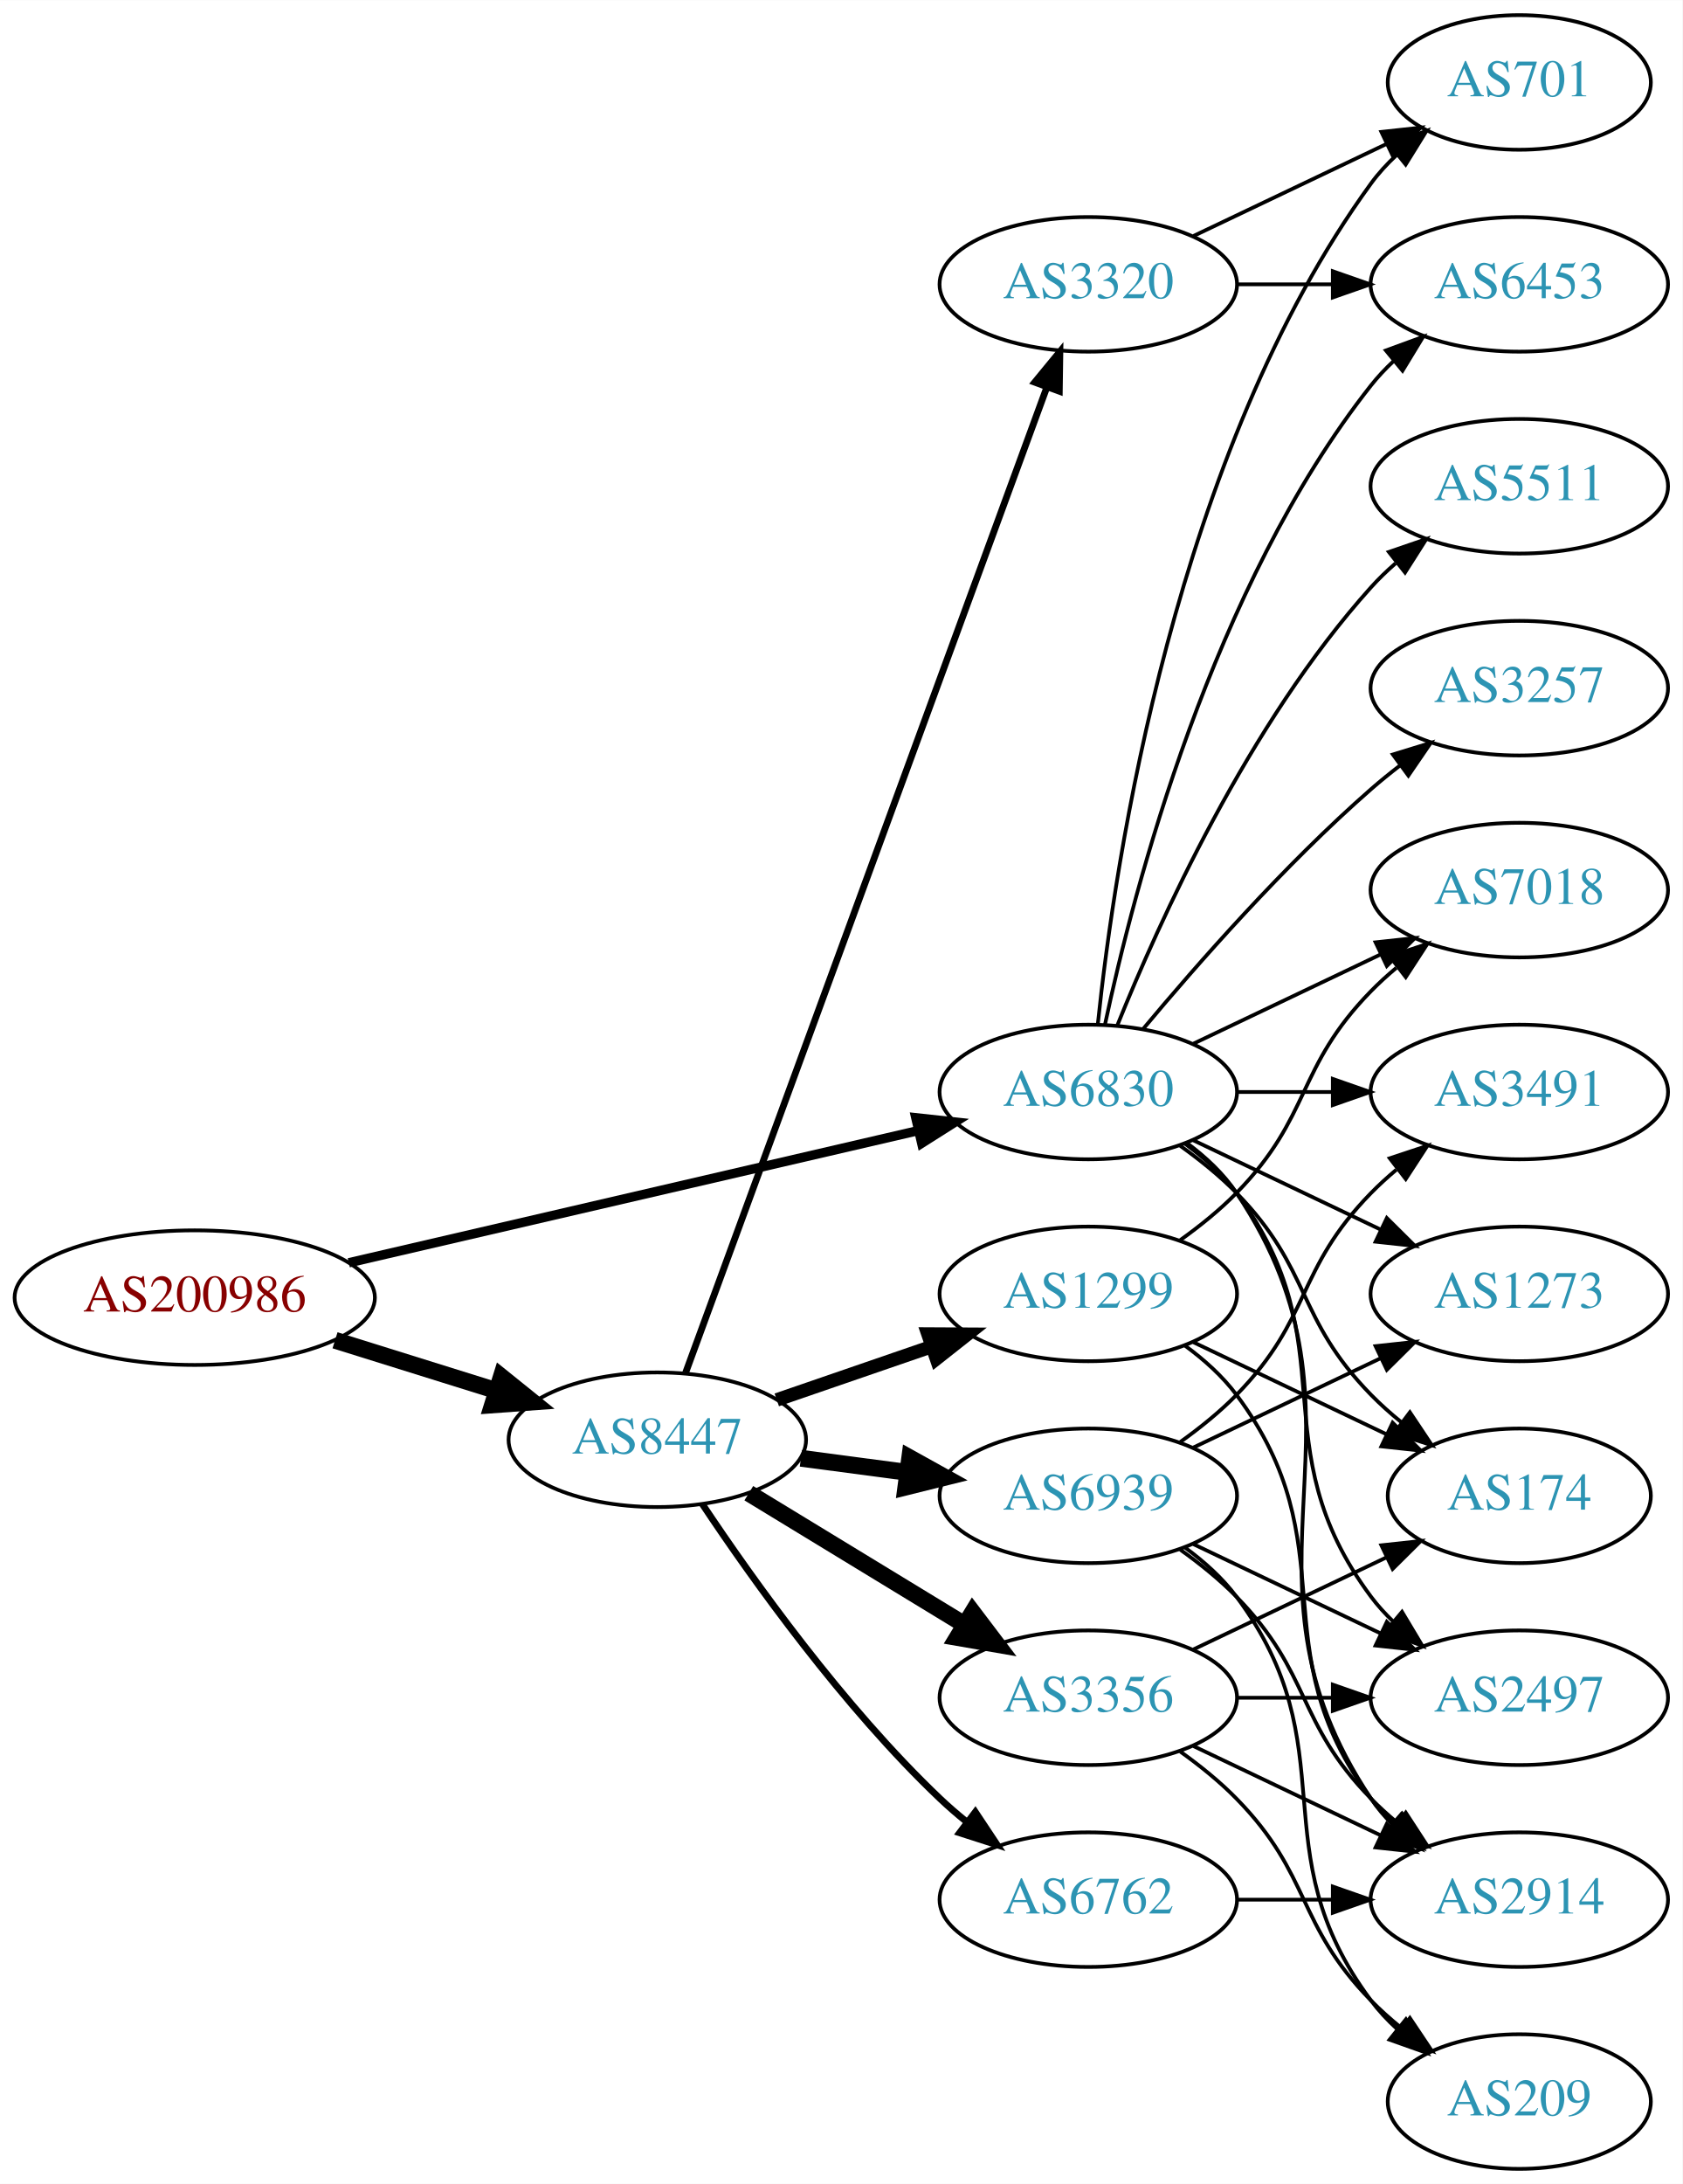
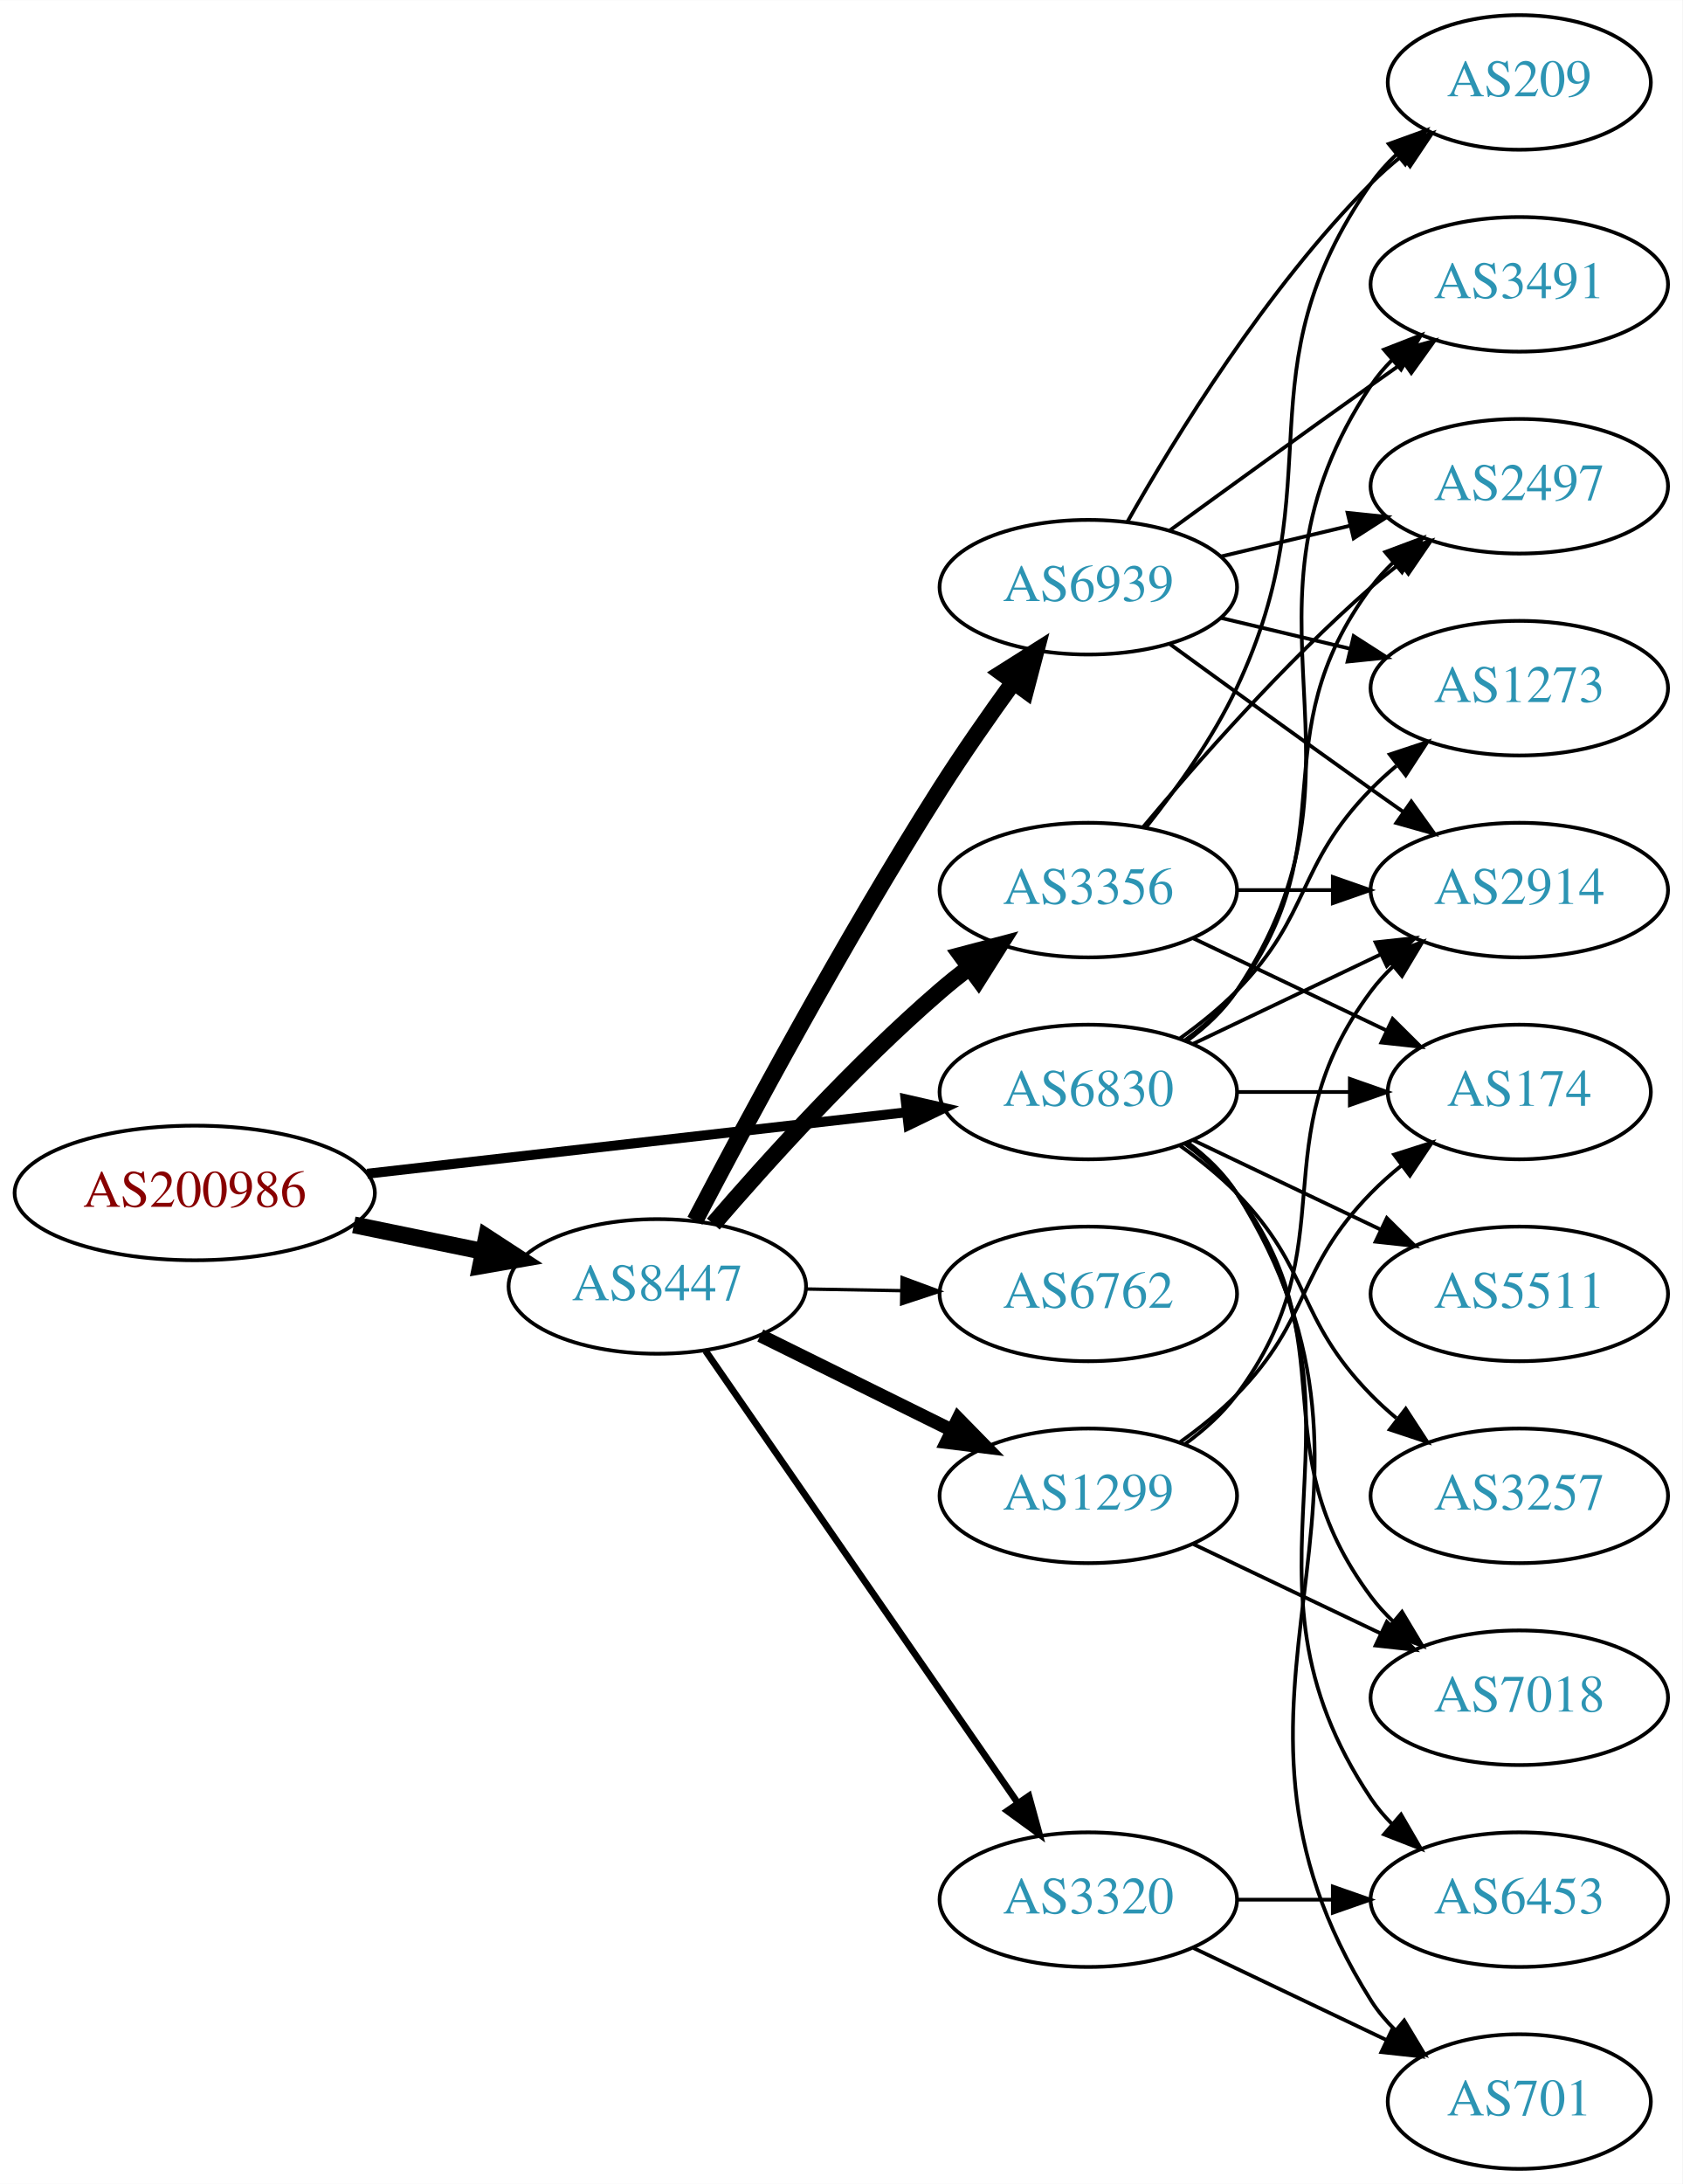
<svg xmlns="http://www.w3.org/2000/svg" xmlns:xlink="http://www.w3.org/1999/xlink" width="450pt" height="584pt" viewBox="0.00 0.00 450.07 584.00">
  <g id="graph0" class="graph" transform="scale(1 1) rotate(0) translate(4 580)">
    <polygon fill="white" stroke="none" points="-4,4 -4,-580 446.07,-580 446.07,4 -4,4" />
    <g id="node1" class="node">
      <g id="a_node1">
        <a xlink:href="/asn/200986" xlink:title="AS200986 ~ D Swarovski Tourism Service GmbH [AT]">
-           <ellipse fill="#ffffff" stroke="black" cx="48.096" cy="-233" rx="48.192" ry="18" />
-           <text text-anchor="middle" x="48.096" y="-229.3" font-family="Times,serif" font-size="14.00" fill="#880000">AS200986</text>
+           <ellipse fill="#ffffff" stroke="black" cx="48.096" cy="-261" rx="48.192" ry="18" />
+           <text text-anchor="middle" x="48.096" y="-257.3" font-family="Times,serif" font-size="14.00" fill="#880000">AS200986</text>
        </a>
      </g>
    </g>
    <g id="node2" class="node">
      <g id="a_node2">
        <a xlink:href="/asn/6830" xlink:title="AS6830 ~ LGI-UPC [AT]">
          <ellipse fill="#ffffff" stroke="black" cx="287.131" cy="-288" rx="39.794" ry="18" />
          <text text-anchor="middle" x="287.131" y="-284.3" font-family="Times,serif" font-size="14.00" fill="#2c94b3">AS6830</text>
        </a>
      </g>
    </g>
    <g id="edge1" class="edge">
-       <path fill="none" stroke="black" stroke-width="2.5" d="M89.305,-242.33C131.582,-252.139 197.919,-267.532 241.714,-277.694" />
-       <polygon fill="black" stroke="black" stroke-width="2.5" points="240.983,-281.117 251.515,-279.968 242.565,-274.298 240.983,-281.117" />
+       <path fill="none" stroke="black" stroke-width="2.647" d="M94.238,-266.142C135.561,-270.849 196.503,-277.791 238.57,-282.582" />
+       <polygon fill="black" stroke="black" stroke-width="2.647" points="238.237,-286.067 248.569,-283.721 239.029,-279.112 238.237,-286.067" />
    </g>
    <g id="node3" class="node">
      <g id="a_node3">
        <a xlink:href="/asn/8447" xlink:title="AS8447 ~ A1 Telekom Austria AG [AT]">
-           <ellipse fill="#ffffff" stroke="black" cx="171.838" cy="-195" rx="39.794" ry="18" />
-           <text text-anchor="middle" x="171.838" y="-191.3" font-family="Times,serif" font-size="14.00" fill="#2c94b3">AS8447</text>
+           <ellipse fill="#ffffff" stroke="black" cx="171.838" cy="-236" rx="39.794" ry="18" />
+           <text text-anchor="middle" x="171.838" y="-232.3" font-family="Times,serif" font-size="14.00" fill="#2c94b3">AS8447</text>
        </a>
      </g>
    </g>
    <g id="edge2" class="edge">
-       <path fill="none" stroke="black" stroke-width="4.5" d="M85.622,-221.599C99.149,-217.377 114.595,-212.555 128.589,-208.188" />
-       <polygon fill="black" stroke="black" stroke-width="4.5" points="130.1,-211.841 138.473,-205.102 127.754,-204.323 130.1,-211.841" />
+       <path fill="none" stroke="black" stroke-width="4.5" d="M90.652,-252.466C101.727,-250.192 113.754,-247.722 125.042,-245.404" />
+       <polygon fill="black" stroke="black" stroke-width="4.5" points="126.15,-249.197 135.153,-243.328 124.565,-241.483 126.15,-249.197" />
    </g>
    <g id="node4" class="node">
      <g id="a_node4">
-         <a xlink:href="/asn/3257" xlink:title="AS3257 ~ GTT [DE]">
-           <ellipse fill="#ffffff" stroke="black" cx="402.424" cy="-396" rx="39.794" ry="18" />
-           <text text-anchor="middle" x="402.424" y="-392.3" font-family="Times,serif" font-size="14.00" fill="#2c94b3">AS3257</text>
+         <a xlink:href="/asn/2497" xlink:title="AS2497 ~ Internet Initiative Japan Inc. [JP]">
+           <ellipse fill="#ffffff" stroke="black" cx="402.424" cy="-450" rx="39.794" ry="18" />
+           <text text-anchor="middle" x="402.424" y="-446.3" font-family="Times,serif" font-size="14.00" fill="#2c94b3">AS2497</text>
        </a>
      </g>
    </g>
    <g id="edge3" class="edge">
-       <path fill="none" stroke="black" d="M301.761,-304.817C316.044,-321.929 339.59,-348.745 362.777,-369 365.243,-371.154 367.882,-373.294 370.579,-375.372" />
-       <polygon fill="black" stroke="black" points="368.604,-378.264 378.733,-381.37 372.752,-372.625 368.604,-378.264" />
+       <path fill="none" stroke="black" d="M313.062,-301.882C318.138,-305.611 323.056,-310.016 326.777,-315 357.049,-355.542 332.506,-382.458 362.777,-423 364.522,-425.336 366.529,-427.545 368.693,-429.617" />
+       <polygon fill="black" stroke="black" points="366.57,-432.405 376.493,-436.118 371.052,-427.027 366.57,-432.405" />
    </g>
    <g id="node5" class="node">
      <g id="a_node5">
-         <a xlink:href="/asn/6453" xlink:title="AS6453 ~ TATA COMMUNICATIONS (AMERICA) INC [US]">
-           <ellipse fill="#ffffff" stroke="black" cx="402.424" cy="-504" rx="39.794" ry="18" />
-           <text text-anchor="middle" x="402.424" y="-500.3" font-family="Times,serif" font-size="14.00" fill="#2c94b3">AS6453</text>
+         <a xlink:href="/asn/1273" xlink:title="AS1273 ~ Vodafone Group PLC [EU]">
+           <ellipse fill="#ffffff" stroke="black" cx="402.424" cy="-396" rx="39.794" ry="18" />
+           <text text-anchor="middle" x="402.424" y="-392.3" font-family="Times,serif" font-size="14.00" fill="#2c94b3">AS1273</text>
        </a>
      </g>
    </g>
    <g id="edge4" class="edge">
-       <path fill="none" stroke="black" d="M291.621,-306.16C299.252,-342.03 320.244,-423.155 362.777,-477 364.585,-479.288 366.638,-481.462 368.832,-483.51" />
-       <polygon fill="black" stroke="black" points="366.743,-486.323 376.692,-489.966 371.186,-480.914 366.743,-486.323" />
+       <path fill="none" stroke="black" d="M311.725,-302.389C316.981,-306.148 322.313,-310.437 326.777,-315 346.95,-335.617 342.605,-348.383 362.777,-369 364.87,-371.139 367.154,-373.218 369.53,-375.21" />
+       <polygon fill="black" stroke="black" points="367.774,-378.275 377.83,-381.611 372.049,-372.732 367.774,-378.275" />
    </g>
    <g id="node6" class="node">
      <g id="a_node6">
-         <a xlink:href="/asn/1273" xlink:title="AS1273 ~ Vodafone Group PLC [EU]">
+         <a xlink:href="/asn/3491" xlink:title="AS3491 ~ PCCW Global, Inc. [US]">
+           <ellipse fill="#ffffff" stroke="black" cx="402.424" cy="-504" rx="39.794" ry="18" />
+           <text text-anchor="middle" x="402.424" y="-500.3" font-family="Times,serif" font-size="14.00" fill="#2c94b3">AS3491</text>
+         </a>
+       </g>
+     </g>
+     <g id="edge5" class="edge">
+       <path fill="none" stroke="black" d="M313.45,-301.607C318.506,-305.351 323.318,-309.831 326.777,-315 367.802,-376.294 321.753,-415.706 362.777,-477 364.399,-479.423 366.318,-481.695 368.42,-483.81" />
+       <polygon fill="black" stroke="black" points="366.233,-486.546 376.105,-490.393 370.787,-481.229 366.233,-486.546" />
+     </g>
+     <g id="node7" class="node">
+       <g id="a_node7">
+         <a xlink:href="/asn/6453" xlink:title="AS6453 ~ TATA COMMUNICATIONS (AMERICA) INC [US]">
+           <ellipse fill="#ffffff" stroke="black" cx="402.424" cy="-72" rx="39.794" ry="18" />
+           <text text-anchor="middle" x="402.424" y="-68.3" font-family="Times,serif" font-size="14.00" fill="#2c94b3">AS6453</text>
+         </a>
+       </g>
+     </g>
+     <g id="edge6" class="edge">
+       <path fill="none" stroke="black" d="M313.45,-274.393C318.506,-270.649 323.318,-266.169 326.777,-261 367.802,-199.706 321.753,-160.294 362.777,-99 364.399,-96.577 366.318,-94.305 368.42,-92.19" />
+       <polygon fill="black" stroke="black" points="370.787,-94.771 376.105,-85.607 366.233,-89.454 370.787,-94.771" />
+     </g>
+     <g id="node8" class="node">
+       <g id="a_node8">
+         <a xlink:href="/asn/701" xlink:title="AS701 ~ UUNET [US]">
+           <ellipse fill="#ffffff" stroke="black" cx="402.424" cy="-18" rx="35.194" ry="18" />
+           <text text-anchor="middle" x="402.424" y="-14.3" font-family="Times,serif" font-size="14.00" fill="#2c94b3">AS701</text>
+         </a>
+       </g>
+     </g>
+     <g id="edge7" class="edge">
+       <path fill="none" stroke="black" d="M313.657,-274.528C318.702,-270.777 323.457,-266.26 326.777,-261 378.727,-178.7 310.828,-127.3 362.777,-45 364.569,-42.162 366.777,-39.541 369.224,-37.14" />
+       <polygon fill="black" stroke="black" points="371.642,-39.681 377.098,-30.598 367.169,-34.297 371.642,-39.681" />
+     </g>
+     <g id="node9" class="node">
+       <g id="a_node9">
+         <a xlink:href="/asn/5511" xlink:title="AS5511 ~ Orange S.A. [FR]">
          <ellipse fill="#ffffff" stroke="black" cx="402.424" cy="-234" rx="39.794" ry="18" />
-           <text text-anchor="middle" x="402.424" y="-230.3" font-family="Times,serif" font-size="14.00" fill="#2c94b3">AS1273</text>
-         </a>
-       </g>
-     </g>
-     <g id="edge5" class="edge">
+           <text text-anchor="middle" x="402.424" y="-230.3" font-family="Times,serif" font-size="14.00" fill="#2c94b3">AS5511</text>
+         </a>
+       </g>
+     </g>
+     <g id="edge8" class="edge">
      <path fill="none" stroke="black" d="M315.267,-275.066C330.261,-267.919 349.082,-258.948 365.306,-251.215" />
      <polygon fill="black" stroke="black" points="366.988,-254.291 374.509,-246.829 363.976,-247.972 366.988,-254.291" />
    </g>
-     <g id="node7" class="node">
-       <g id="a_node7">
-         <a xlink:href="/asn/174" xlink:title="AS174 ~ Cogent Communications [US]">
-           <ellipse fill="#ffffff" stroke="black" cx="402.424" cy="-180" rx="35.194" ry="18" />
-           <text text-anchor="middle" x="402.424" y="-176.3" font-family="Times,serif" font-size="14.00" fill="#2c94b3">AS174</text>
-         </a>
-       </g>
-     </g>
-     <g id="edge6" class="edge">
-       <path fill="none" stroke="black" d="M311.725,-273.611C316.981,-269.852 322.313,-265.563 326.777,-261 346.95,-240.383 342.605,-227.617 362.777,-207 365.257,-204.466 368.003,-202.017 370.856,-199.696" />
-       <polygon fill="black" stroke="black" points="373.158,-202.343 379.041,-193.532 368.947,-196.752 373.158,-202.343" />
-     </g>
-     <g id="node8" class="node">
-       <g id="a_node8">
-         <a xlink:href="/asn/5511" xlink:title="AS5511 ~ Orange S.A. [FR]">
-           <ellipse fill="#ffffff" stroke="black" cx="402.424" cy="-450" rx="39.794" ry="18" />
-           <text text-anchor="middle" x="402.424" y="-446.3" font-family="Times,serif" font-size="14.00" fill="#2c94b3">AS5511</text>
-         </a>
-       </g>
-     </g>
-     <g id="edge7" class="edge">
-       <path fill="none" stroke="black" d="M294.879,-305.787C305.93,-333.243 329.983,-386.578 362.777,-423 364.78,-425.224 366.999,-427.363 369.331,-429.397" />
-       <polygon fill="black" stroke="black" points="367.529,-432.433 377.55,-435.873 371.862,-426.935 367.529,-432.433" />
-     </g>
-     <g id="node9" class="node">
-       <g id="a_node9">
-         <a xlink:href="/asn/2914" xlink:title="AS2914 ~ NTT America, Inc. [US]">
-           <ellipse fill="#ffffff" stroke="black" cx="402.424" cy="-72" rx="39.794" ry="18" />
-           <text text-anchor="middle" x="402.424" y="-68.3" font-family="Times,serif" font-size="14.00" fill="#2c94b3">AS2914</text>
-         </a>
-       </g>
-     </g>
-     <g id="edge8" class="edge">
-       <path fill="none" stroke="black" d="M313.45,-274.393C318.506,-270.649 323.318,-266.169 326.777,-261 367.802,-199.706 321.753,-160.294 362.777,-99 364.399,-96.577 366.318,-94.305 368.42,-92.19" />
-       <polygon fill="black" stroke="black" points="370.787,-94.771 376.105,-85.607 366.233,-89.454 370.787,-94.771" />
-     </g>
    <g id="node10" class="node">
      <g id="a_node10">
-         <a xlink:href="/asn/701" xlink:title="AS701 ~ UUNET [US]">
-           <ellipse fill="#ffffff" stroke="black" cx="402.424" cy="-558" rx="35.194" ry="18" />
-           <text text-anchor="middle" x="402.424" y="-554.3" font-family="Times,serif" font-size="14.00" fill="#2c94b3">AS701</text>
+         <a xlink:href="/asn/3257" xlink:title="AS3257 ~ GTT [DE]">
+           <ellipse fill="#ffffff" stroke="black" cx="402.424" cy="-180" rx="39.794" ry="18" />
+           <text text-anchor="middle" x="402.424" y="-176.3" font-family="Times,serif" font-size="14.00" fill="#2c94b3">AS3257</text>
        </a>
      </g>
    </g>
    <g id="edge9" class="edge">
-       <path fill="none" stroke="black" d="M289.688,-306.256C294.158,-349.303 310.291,-458.94 362.777,-531 364.753,-533.712 367.087,-536.249 369.614,-538.595" />
-       <polygon fill="black" stroke="black" points="367.631,-541.493 377.609,-545.055 372.03,-536.048 367.631,-541.493" />
+       <path fill="none" stroke="black" d="M311.725,-273.611C316.981,-269.852 322.313,-265.563 326.777,-261 346.95,-240.383 342.605,-227.617 362.777,-207 364.87,-204.861 367.154,-202.782 369.53,-200.79" />
+       <polygon fill="black" stroke="black" points="372.049,-203.268 377.83,-194.389 367.774,-197.725 372.049,-203.268" />
    </g>
    <g id="node11" class="node">
      <g id="a_node11">
-         <a xlink:href="/asn/3491" xlink:title="AS3491 ~ PCCW Global, Inc. [US]">
-           <ellipse fill="#ffffff" stroke="black" cx="402.424" cy="-288" rx="39.794" ry="18" />
-           <text text-anchor="middle" x="402.424" y="-284.3" font-family="Times,serif" font-size="14.00" fill="#2c94b3">AS3491</text>
+         <a xlink:href="/asn/2914" xlink:title="AS2914 ~ NTT America, Inc. [US]">
+           <ellipse fill="#ffffff" stroke="black" cx="402.424" cy="-342" rx="39.794" ry="18" />
+           <text text-anchor="middle" x="402.424" y="-338.3" font-family="Times,serif" font-size="14.00" fill="#2c94b3">AS2914</text>
        </a>
      </g>
    </g>
    <g id="edge10" class="edge">
-       <path fill="none" stroke="black" d="M326.803,-288C335.006,-288 343.77,-288 352.302,-288" />
-       <polygon fill="black" stroke="black" points="352.541,-291.5 362.541,-288 352.541,-284.5 352.541,-291.5" />
+       <path fill="none" stroke="black" d="M315.267,-300.934C330.261,-308.081 349.082,-317.052 365.306,-324.785" />
+       <polygon fill="black" stroke="black" points="363.976,-328.028 374.509,-329.171 366.988,-321.709 363.976,-328.028" />
    </g>
    <g id="node12" class="node">
      <g id="a_node12">
-         <a xlink:href="/asn/2497" xlink:title="AS2497 ~ Internet Initiative Japan Inc. [JP]">
+         <a xlink:href="/asn/7018" xlink:title="AS7018 ~ AT&amp;T Services, Inc. [US]">
          <ellipse fill="#ffffff" stroke="black" cx="402.424" cy="-126" rx="39.794" ry="18" />
-           <text text-anchor="middle" x="402.424" y="-122.3" font-family="Times,serif" font-size="14.00" fill="#2c94b3">AS2497</text>
+           <text text-anchor="middle" x="402.424" y="-122.3" font-family="Times,serif" font-size="14.00" fill="#2c94b3">AS7018</text>
        </a>
      </g>
    </g>
    <g id="edge11" class="edge">
      <path fill="none" stroke="black" d="M313.062,-274.118C318.138,-270.389 323.056,-265.984 326.777,-261 357.049,-220.458 332.506,-193.542 362.777,-153 364.522,-150.664 366.529,-148.455 368.693,-146.383" />
      <polygon fill="black" stroke="black" points="371.052,-148.973 376.493,-139.882 366.57,-143.595 371.052,-148.973" />
    </g>
    <g id="node13" class="node">
      <g id="a_node13">
-         <a xlink:href="/asn/7018" xlink:title="AS7018 ~ AT&amp;T Services, Inc. [US]">
-           <ellipse fill="#ffffff" stroke="black" cx="402.424" cy="-342" rx="39.794" ry="18" />
-           <text text-anchor="middle" x="402.424" y="-338.3" font-family="Times,serif" font-size="14.00" fill="#2c94b3">AS7018</text>
+         <a xlink:href="/asn/174" xlink:title="AS174 ~ Cogent Communications [US]">
+           <ellipse fill="#ffffff" stroke="black" cx="402.424" cy="-288" rx="35.194" ry="18" />
+           <text text-anchor="middle" x="402.424" y="-284.3" font-family="Times,serif" font-size="14.00" fill="#2c94b3">AS174</text>
        </a>
      </g>
    </g>
    <g id="edge12" class="edge">
-       <path fill="none" stroke="black" d="M315.267,-300.934C330.261,-308.081 349.082,-317.052 365.306,-324.785" />
-       <polygon fill="black" stroke="black" points="363.976,-328.028 374.509,-329.171 366.988,-321.709 363.976,-328.028" />
+       <path fill="none" stroke="black" d="M326.803,-288C336.508,-288 346.999,-288 356.962,-288" />
+       <polygon fill="black" stroke="black" points="357.098,-291.5 367.098,-288 357.098,-284.5 357.098,-291.5" />
    </g>
    <g id="node14" class="node">
      <g id="a_node14">
        <a xlink:href="/asn/3356" xlink:title="AS3356 ~ Level 3 Parent, LLC [US]">
-           <ellipse fill="#ffffff" stroke="black" cx="287.131" cy="-126" rx="39.794" ry="18" />
-           <text text-anchor="middle" x="287.131" y="-122.3" font-family="Times,serif" font-size="14.00" fill="#2c94b3">AS3356</text>
+           <ellipse fill="#ffffff" stroke="black" cx="287.131" cy="-342" rx="39.794" ry="18" />
+           <text text-anchor="middle" x="287.131" y="-338.3" font-family="Times,serif" font-size="14.00" fill="#2c94b3">AS3356</text>
        </a>
      </g>
    </g>
    <g id="edge13" class="edge">
-       <path fill="none" stroke="black" stroke-width="4.5" d="M196.312,-180.703C213.022,-170.526 235.677,-156.728 254.054,-145.536" />
-       <polygon fill="black" stroke="black" stroke-width="4.5" points="256.194,-148.843 262.687,-140.279 252.098,-142.117 256.194,-148.843" />
+       <path fill="none" stroke="black" stroke-width="4.5" d="M186.812,-252.677C201.18,-269.351 224.623,-295.28 247.484,-315 249.963,-317.138 252.611,-319.268 255.315,-321.339" />
+       <polygon fill="black" stroke="black" stroke-width="4.5" points="253.086,-324.587 263.478,-327.327 257.744,-318.237 253.086,-324.587" />
    </g>
    <g id="node15" class="node">
      <g id="a_node15">
-         <a xlink:href="/asn/6762" xlink:title="AS6762 ~ TELECOM ITALIA SPARKLE S.p.A. [IT]">
-           <ellipse fill="#ffffff" stroke="black" cx="287.131" cy="-72" rx="39.794" ry="18" />
-           <text text-anchor="middle" x="287.131" y="-68.3" font-family="Times,serif" font-size="14.00" fill="#2c94b3">AS6762</text>
+         <a xlink:href="/asn/6939" xlink:title="AS6939 ~ Hurricane Electric LLC [US]">
+           <ellipse fill="#ffffff" stroke="black" cx="287.131" cy="-423" rx="39.794" ry="18" />
+           <text text-anchor="middle" x="287.131" y="-419.3" font-family="Times,serif" font-size="14.00" fill="#2c94b3">AS6939</text>
        </a>
      </g>
    </g>
    <g id="edge14" class="edge">
-       <path fill="none" stroke="black" stroke-width="1.8" d="M183.88,-177.789C197.372,-157.542 221.619,-123.577 247.484,-99 249.654,-96.939 251.992,-94.915 254.406,-92.961" />
-       <polygon fill="black" stroke="black" stroke-width="1.8" points="256.911,-95.455 262.774,-86.63 252.687,-89.873 256.911,-95.455" />
+       <path fill="none" stroke="black" stroke-width="4.5" d="M181.907,-253.571C195.398,-279.366 221.913,-328.779 247.484,-369 253.578,-378.584 260.705,-388.789 267.167,-397.717" />
+       <polygon fill="black" stroke="black" stroke-width="4.5" points="264.019,-400.083 273.104,-405.824 270.372,-395.43 264.019,-400.083" />
    </g>
    <g id="node16" class="node">
      <g id="a_node16">
-         <a xlink:href="/asn/1299" xlink:title="AS1299 ~ Telia Carrier [EU]">
+         <a xlink:href="/asn/6762" xlink:title="AS6762 ~ TELECOM ITALIA SPARKLE S.p.A. [IT]">
          <ellipse fill="#ffffff" stroke="black" cx="287.131" cy="-234" rx="39.794" ry="18" />
-           <text text-anchor="middle" x="287.131" y="-230.3" font-family="Times,serif" font-size="14.00" fill="#2c94b3">AS1299</text>
+           <text text-anchor="middle" x="287.131" y="-230.3" font-family="Times,serif" font-size="14.00" fill="#2c94b3">AS6762</text>
        </a>
      </g>
    </g>
    <g id="edge15" class="edge">
-       <path fill="none" stroke="black" stroke-width="3.6" d="M203.796,-205.657C216.554,-210.049 231.518,-215.2 245.164,-219.897" />
-       <polygon fill="black" stroke="black" stroke-width="3.6" points="244.222,-223.275 254.817,-223.22 246.501,-216.656 244.222,-223.275" />
+       <path fill="none" stroke="black" stroke-width="0.9" d="M211.51,-235.317C219.713,-235.172 228.477,-235.018 237.009,-234.867" />
+       <polygon fill="black" stroke="black" stroke-width="0.9" points="237.312,-238.362 247.248,-234.686 237.188,-231.364 237.312,-238.362" />
    </g>
    <g id="node17" class="node">
      <g id="a_node17">
-         <a xlink:href="/asn/6939" xlink:title="AS6939 ~ Hurricane Electric LLC [US]">
+         <a xlink:href="/asn/1299" xlink:title="AS1299 ~ Telia Carrier [EU]">
          <ellipse fill="#ffffff" stroke="black" cx="287.131" cy="-180" rx="39.794" ry="18" />
-           <text text-anchor="middle" x="287.131" y="-176.3" font-family="Times,serif" font-size="14.00" fill="#2c94b3">AS6939</text>
+           <text text-anchor="middle" x="287.131" y="-176.3" font-family="Times,serif" font-size="14.00" fill="#2c94b3">AS1299</text>
        </a>
      </g>
    </g>
    <g id="edge16" class="edge">
-       <path fill="none" stroke="black" stroke-width="4.5" d="M210.248,-190.047C219.336,-188.844 229.173,-187.541 238.658,-186.285" />
-       <polygon fill="black" stroke="black" stroke-width="4.5" points="239.363,-190.164 248.76,-184.948 238.33,-182.357 239.363,-190.164" />
+       <path fill="none" stroke="black" stroke-width="3.6" d="M199.4,-222.87C214.599,-215.358 233.868,-205.833 250.382,-197.67" />
+       <polygon fill="black" stroke="black" stroke-width="3.6" points="252.321,-200.616 259.735,-193.047 249.22,-194.341 252.321,-200.616" />
    </g>
    <g id="node18" class="node">
      <g id="a_node18">
        <a xlink:href="/asn/3320" xlink:title="AS3320 ~ DTAG [DE]">
-           <ellipse fill="#ffffff" stroke="black" cx="287.131" cy="-504" rx="39.794" ry="18" />
-           <text text-anchor="middle" x="287.131" y="-500.3" font-family="Times,serif" font-size="14.00" fill="#2c94b3">AS3320</text>
+           <ellipse fill="#ffffff" stroke="black" cx="287.131" cy="-72" rx="39.794" ry="18" />
+           <text text-anchor="middle" x="287.131" y="-68.3" font-family="Times,serif" font-size="14.00" fill="#2c94b3">AS3320</text>
        </a>
      </g>
    </g>
    <g id="edge17" class="edge">
-       <path fill="none" stroke="black" stroke-width="1.8" d="M179.419,-212.949C198.386,-264.682 253.263,-414.354 276.038,-476.473" />
-       <polygon fill="black" stroke="black" stroke-width="1.8" points="272.803,-477.818 279.532,-486.002 279.376,-475.408 272.803,-477.818" />
+       <path fill="none" stroke="black" stroke-width="1.8" d="M184.748,-218.759C204.67,-189.921 244.859,-131.744 268.209,-97.943" />
+       <polygon fill="black" stroke="black" stroke-width="1.8" points="271.235,-99.721 274.039,-89.504 265.476,-95.742 271.235,-99.721" />
    </g>
    <g id="edge21" class="edge">
-       <path fill="none" stroke="black" d="M315.267,-138.934C330.699,-146.29 350.185,-155.577 366.72,-163.459" />
-       <polygon fill="black" stroke="black" points="365.529,-166.768 376.062,-167.911 368.54,-160.449 365.529,-166.768" />
+       <path fill="none" stroke="black" d="M301.761,-358.817C316.044,-375.929 339.59,-402.745 362.777,-423 365.243,-425.154 367.882,-427.294 370.579,-429.372" />
+       <polygon fill="black" stroke="black" points="368.604,-432.264 378.733,-435.37 372.752,-426.625 368.604,-432.264" />
    </g>
    <g id="edge19" class="edge">
-       <path fill="none" stroke="black" d="M315.267,-113.066C330.261,-105.919 349.082,-96.948 365.306,-89.215" />
-       <polygon fill="black" stroke="black" points="366.988,-92.291 374.509,-84.829 363.976,-85.972 366.988,-92.291" />
+       <path fill="none" stroke="black" d="M326.803,-342C335.006,-342 343.77,-342 352.302,-342" />
+       <polygon fill="black" stroke="black" points="352.541,-345.5 362.541,-342 352.541,-338.5 352.541,-345.5" />
    </g>
    <g id="edge18" class="edge">
-       <path fill="none" stroke="black" d="M326.803,-126C335.006,-126 343.77,-126 352.302,-126" />
-       <polygon fill="black" stroke="black" points="352.541,-129.5 362.541,-126 352.541,-122.5 352.541,-129.5" />
+       <path fill="none" stroke="black" d="M315.267,-329.066C330.699,-321.71 350.185,-312.423 366.72,-304.541" />
+       <polygon fill="black" stroke="black" points="368.54,-307.551 376.062,-300.089 365.529,-301.232 368.54,-307.551" />
    </g>
    <g id="node19" class="node">
      <g id="a_node19">
        <a xlink:href="/asn/209" xlink:title="AS209 ~ CenturyLink Communications, LLC [US]">
-           <ellipse fill="#ffffff" stroke="black" cx="402.424" cy="-18" rx="35.194" ry="18" />
-           <text text-anchor="middle" x="402.424" y="-14.3" font-family="Times,serif" font-size="14.00" fill="#2c94b3">AS209</text>
+           <ellipse fill="#ffffff" stroke="black" cx="402.424" cy="-558" rx="35.194" ry="18" />
+           <text text-anchor="middle" x="402.424" y="-554.3" font-family="Times,serif" font-size="14.00" fill="#2c94b3">AS209</text>
        </a>
      </g>
    </g>
    <g id="edge20" class="edge">
-       <path fill="none" stroke="black" d="M311.725,-111.611C316.981,-107.852 322.313,-103.563 326.777,-99 346.95,-78.383 342.605,-65.617 362.777,-45 365.257,-42.466 368.003,-40.017 370.856,-37.696" />
-       <polygon fill="black" stroke="black" points="373.158,-40.343 379.041,-31.532 368.947,-34.752 373.158,-40.343" />
+       <path fill="none" stroke="black" d="M302.731,-358.991C310.819,-369.155 320.48,-382.655 326.777,-396 353.277,-452.159 327.164,-480.131 362.777,-531 364.702,-533.749 367.001,-536.31 369.506,-538.673" />
+       <polygon fill="black" stroke="black" points="367.503,-541.555 377.467,-545.156 371.923,-536.127 367.503,-541.555" />
+     </g>
+     <g id="edge22" class="edge">
+       <path fill="none" stroke="black" d="M322.738,-431.248C333.609,-433.838 345.764,-436.735 357.206,-439.462" />
+       <polygon fill="black" stroke="black" points="356.49,-442.889 367.029,-441.803 358.112,-436.08 356.49,-442.889" />
+     </g>
+     <g id="edge24" class="edge">
+       <path fill="none" stroke="black" d="M322.738,-414.752C333.609,-412.162 345.764,-409.265 357.206,-406.538" />
+       <polygon fill="black" stroke="black" points="358.112,-409.92 367.029,-404.197 356.49,-403.111 358.112,-409.92" />
+     </g>
+     <g id="edge26" class="edge">
+       <path fill="none" stroke="black" d="M308.979,-438.222C323.913,-449.091 344.527,-464.025 362.777,-477 365.598,-479.005 368.541,-481.085 371.489,-483.159" />
+       <polygon fill="black" stroke="black" points="369.516,-486.05 379.714,-488.926 373.535,-480.319 369.516,-486.05" />
+     </g>
+     <g id="edge23" class="edge">
+       <path fill="none" stroke="black" d="M308.979,-407.778C323.913,-396.909 344.527,-381.975 362.777,-369 365.598,-366.995 368.541,-364.915 371.489,-362.841" />
+       <polygon fill="black" stroke="black" points="373.535,-365.681 379.714,-357.074 369.516,-359.95 373.535,-365.681" />
+     </g>
+     <g id="edge25" class="edge">
+       <path fill="none" stroke="black" d="M297.591,-440.49C310.373,-463.096 334.805,-502.886 362.777,-531 365.278,-533.513 368.038,-535.949 370.899,-538.261" />
+       <polygon fill="black" stroke="black" points="368.998,-541.21 379.097,-544.413 373.2,-535.611 368.998,-541.21" />
+     </g>
+     <g id="edge29" class="edge">
+       <path fill="none" stroke="black" d="M313.062,-193.882C318.138,-197.611 323.056,-202.016 326.777,-207 357.049,-247.542 332.506,-274.458 362.777,-315 364.522,-317.336 366.529,-319.545 368.693,-321.617" />
+       <polygon fill="black" stroke="black" points="366.57,-324.405 376.493,-328.118 371.052,-319.027 366.57,-324.405" />
+     </g>
+     <g id="edge30" class="edge">
+       <path fill="none" stroke="black" d="M315.267,-167.066C330.261,-159.919 349.082,-150.948 365.306,-143.215" />
+       <polygon fill="black" stroke="black" points="366.988,-146.291 374.509,-138.829 363.976,-139.972 366.988,-146.291" />
+     </g>
+     <g id="edge31" class="edge">
+       <path fill="none" stroke="black" d="M311.725,-194.389C316.981,-198.148 322.313,-202.437 326.777,-207 346.95,-227.617 342.605,-240.383 362.777,-261 365.257,-263.534 368.003,-265.983 370.856,-268.304" />
+       <polygon fill="black" stroke="black" points="368.947,-271.248 379.041,-274.468 373.158,-265.657 368.947,-271.248" />
    </g>
    <g id="edge27" class="edge">
      <path fill="none" stroke="black" d="M326.803,-72C335.006,-72 343.77,-72 352.302,-72" />
      <polygon fill="black" stroke="black" points="352.541,-75.5 362.541,-72 352.541,-68.5 352.541,-75.5" />
    </g>
-     <g id="edge30" class="edge">
-       <path fill="none" stroke="black" d="M315.267,-221.066C330.699,-213.71 350.185,-204.423 366.72,-196.541" />
-       <polygon fill="black" stroke="black" points="368.54,-199.551 376.062,-192.089 365.529,-193.232 368.54,-199.551" />
-     </g>
-     <g id="edge29" class="edge">
-       <path fill="none" stroke="black" d="M313.062,-220.118C318.138,-216.389 323.056,-211.984 326.777,-207 357.049,-166.458 332.506,-139.542 362.777,-99 364.522,-96.664 366.529,-94.455 368.693,-92.383" />
-       <polygon fill="black" stroke="black" points="371.052,-94.973 376.493,-85.882 366.57,-89.595 371.052,-94.973" />
-     </g>
    <g id="edge28" class="edge">
-       <path fill="none" stroke="black" d="M311.725,-248.389C316.981,-252.148 322.313,-256.437 326.777,-261 346.95,-281.617 342.605,-294.383 362.777,-315 364.87,-317.139 367.154,-319.218 369.53,-321.21" />
-       <polygon fill="black" stroke="black" points="367.774,-324.275 377.83,-327.611 372.049,-318.732 367.774,-324.275" />
-     </g>
-     <g id="edge26" class="edge">
-       <path fill="none" stroke="black" d="M315.267,-192.934C330.261,-200.081 349.082,-209.052 365.306,-216.785" />
-       <polygon fill="black" stroke="black" points="363.976,-220.028 374.509,-221.171 366.988,-213.709 363.976,-220.028" />
-     </g>
-     <g id="edge22" class="edge">
-       <path fill="none" stroke="black" d="M311.725,-165.611C316.981,-161.852 322.313,-157.563 326.777,-153 346.95,-132.383 342.605,-119.617 362.777,-99 364.87,-96.861 367.154,-94.782 369.53,-92.79" />
-       <polygon fill="black" stroke="black" points="372.049,-95.268 377.83,-86.389 367.774,-89.725 372.049,-95.268" />
-     </g>
-     <g id="edge23" class="edge">
-       <path fill="none" stroke="black" d="M311.725,-194.389C316.981,-198.148 322.313,-202.437 326.777,-207 346.95,-227.617 342.605,-240.383 362.777,-261 364.87,-263.139 367.154,-265.218 369.53,-267.21" />
-       <polygon fill="black" stroke="black" points="367.774,-270.275 377.83,-273.611 372.049,-264.732 367.774,-270.275" />
-     </g>
-     <g id="edge25" class="edge">
-       <path fill="none" stroke="black" d="M315.267,-167.066C330.261,-159.919 349.082,-150.948 365.306,-143.215" />
-       <polygon fill="black" stroke="black" points="366.988,-146.291 374.509,-138.829 363.976,-139.972 366.988,-146.291" />
-     </g>
-     <g id="edge24" class="edge">
-       <path fill="none" stroke="black" d="M313.062,-166.118C318.138,-162.389 323.056,-157.984 326.777,-153 357.049,-112.458 332.506,-85.542 362.777,-45 364.785,-42.311 367.141,-39.791 369.682,-37.455" />
-       <polygon fill="black" stroke="black" points="372.097,-40.004 377.698,-31.011 367.711,-34.548 372.097,-40.004" />
-     </g>
-     <g id="edge31" class="edge">
-       <path fill="none" stroke="black" d="M326.803,-504C335.006,-504 343.77,-504 352.302,-504" />
-       <polygon fill="black" stroke="black" points="352.541,-507.5 362.541,-504 352.541,-500.5 352.541,-507.5" />
-     </g>
-     <g id="edge32" class="edge">
-       <path fill="none" stroke="black" d="M315.267,-516.934C330.699,-524.29 350.185,-533.577 366.72,-541.459" />
-       <polygon fill="black" stroke="black" points="365.529,-544.768 376.062,-545.911 368.54,-538.449 365.529,-544.768" />
+       <path fill="none" stroke="black" d="M315.267,-59.066C330.699,-51.71 350.185,-42.423 366.72,-34.541" />
+       <polygon fill="black" stroke="black" points="368.54,-37.551 376.062,-30.089 365.529,-31.232 368.54,-37.551" />
    </g>
  </g>
</svg>
